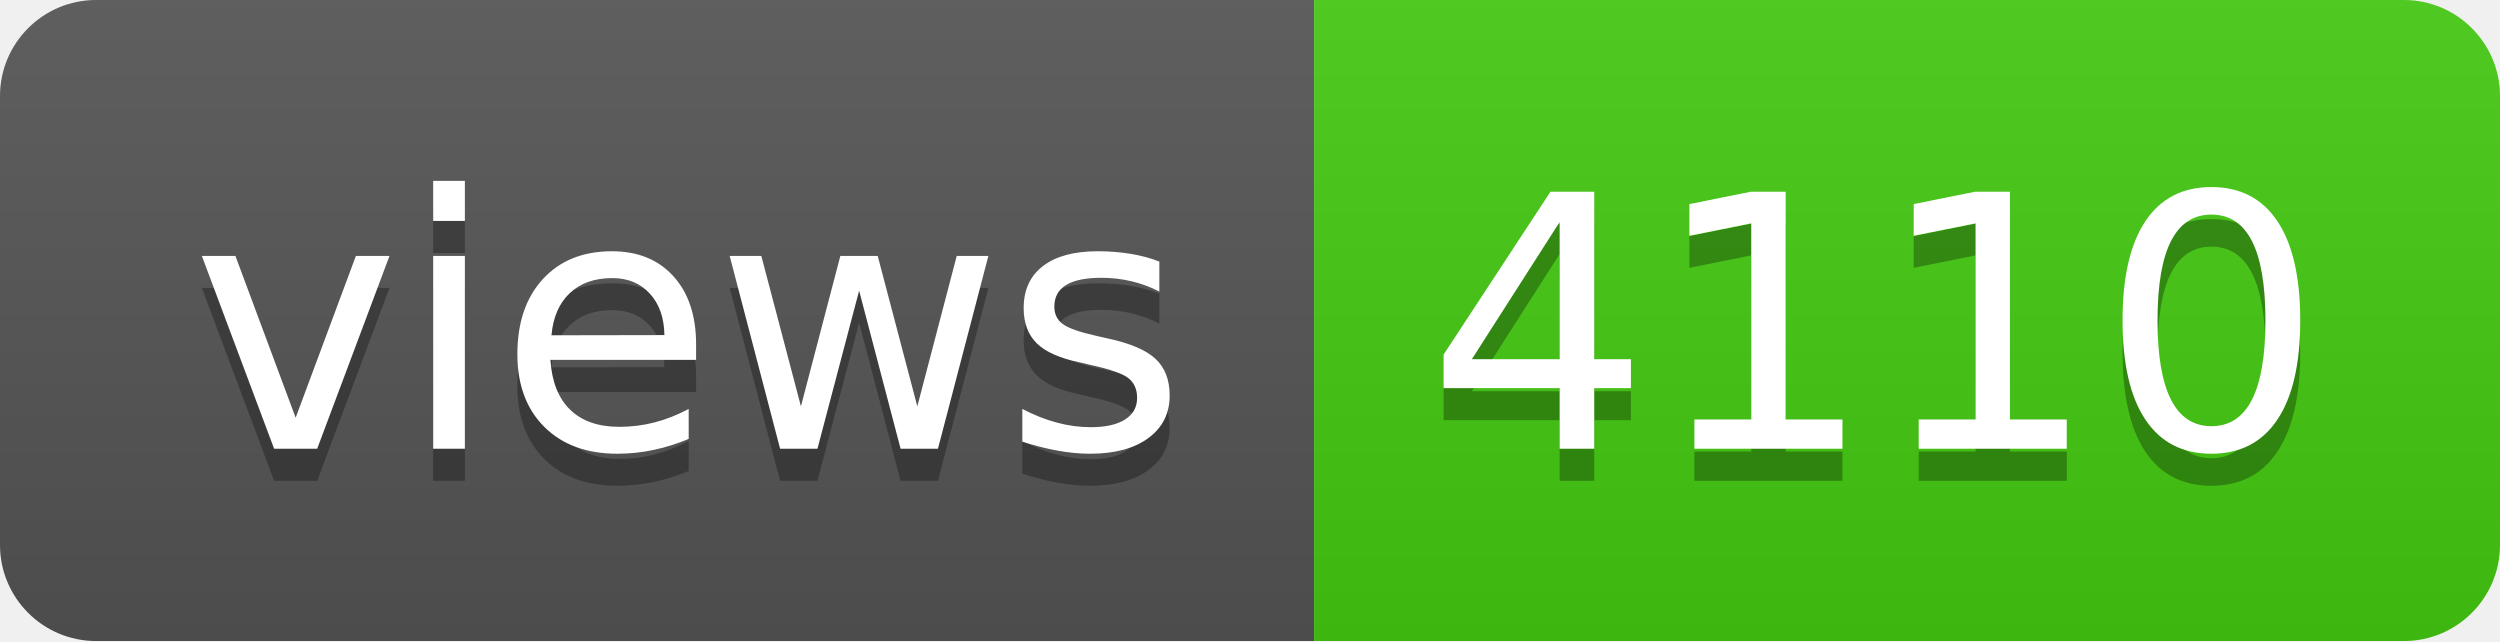
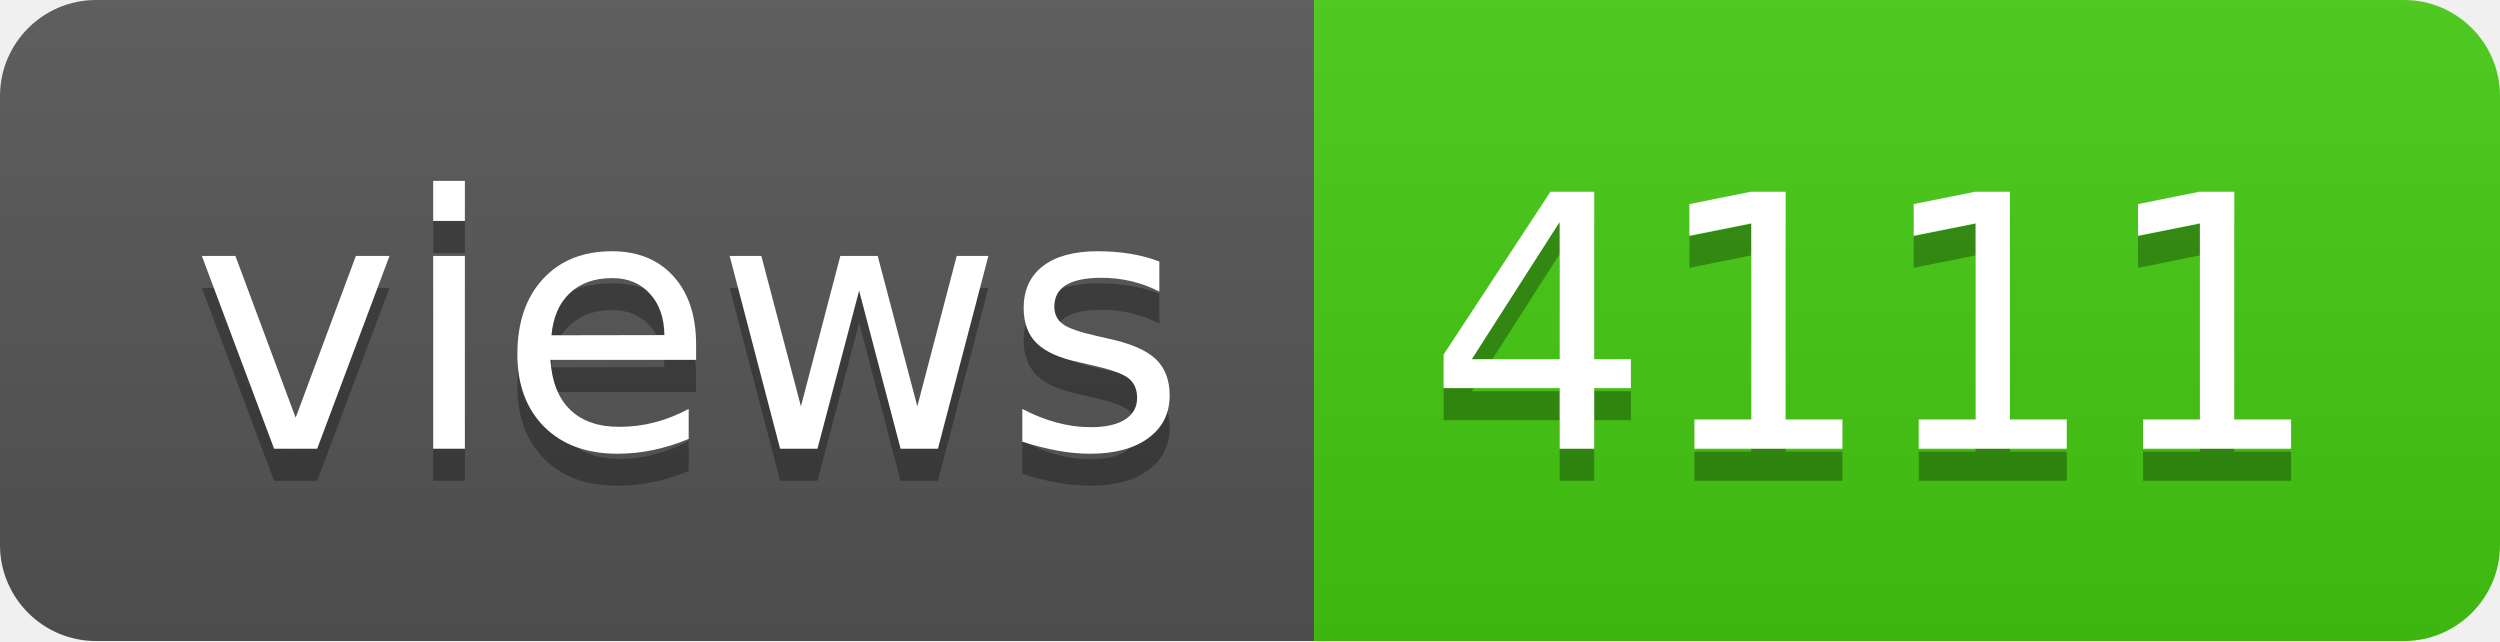
- <svg xmlns="http://www.w3.org/2000/svg" width="78" height="20" role="img" aria-label="views: 4110">
+ <svg xmlns="http://www.w3.org/2000/svg" width="78" height="20" role="img" aria-label="views: 4111">
  <linearGradient id="s" x2="0" y2="100%">
    <stop offset="0" stop-color="#bbb" stop-opacity=".1" />
    <stop offset="1" stop-opacity=".1" />
  </linearGradient>
  <clipPath id="r">
    <rect width="78" height="20" rx="3" fill="#fff" />
  </clipPath>
  <g clip-path="url(#r)">
    <rect width="41" height="20" fill="#555" />
    <rect x="41" width="37" height="20" fill="#4c1" />
    <rect width="78" height="20" fill="url(#s)" />
  </g>
  <g fill="#fff" text-anchor="middle" font-family="Verdana,Geneva,DejaVu Sans,sans-serif" text-rendering="geometricPrecision" font-size="110">
    <text aria-hidden="true" x="215" y="150" fill="#010101" fill-opacity=".3" transform="scale(.1)" textLength="310">views</text>
    <text x="215" y="140" transform="scale(.1)" fill="#fff" textLength="310">views</text>
-     <text aria-hidden="true" x="585" y="150" fill="#010101" fill-opacity=".3" transform="scale(.1)" textLength="270">4110</text>
-     <text x="585" y="140" transform="scale(.1)" fill="#fff" textLength="270">4110</text>
+     <text aria-hidden="true" x="585" y="150" fill="#010101" fill-opacity=".3" transform="scale(.1)" textLength="270">4111</text>
+     <text x="585" y="140" transform="scale(.1)" fill="#fff" textLength="270">4111</text>
  </g>
</svg>
